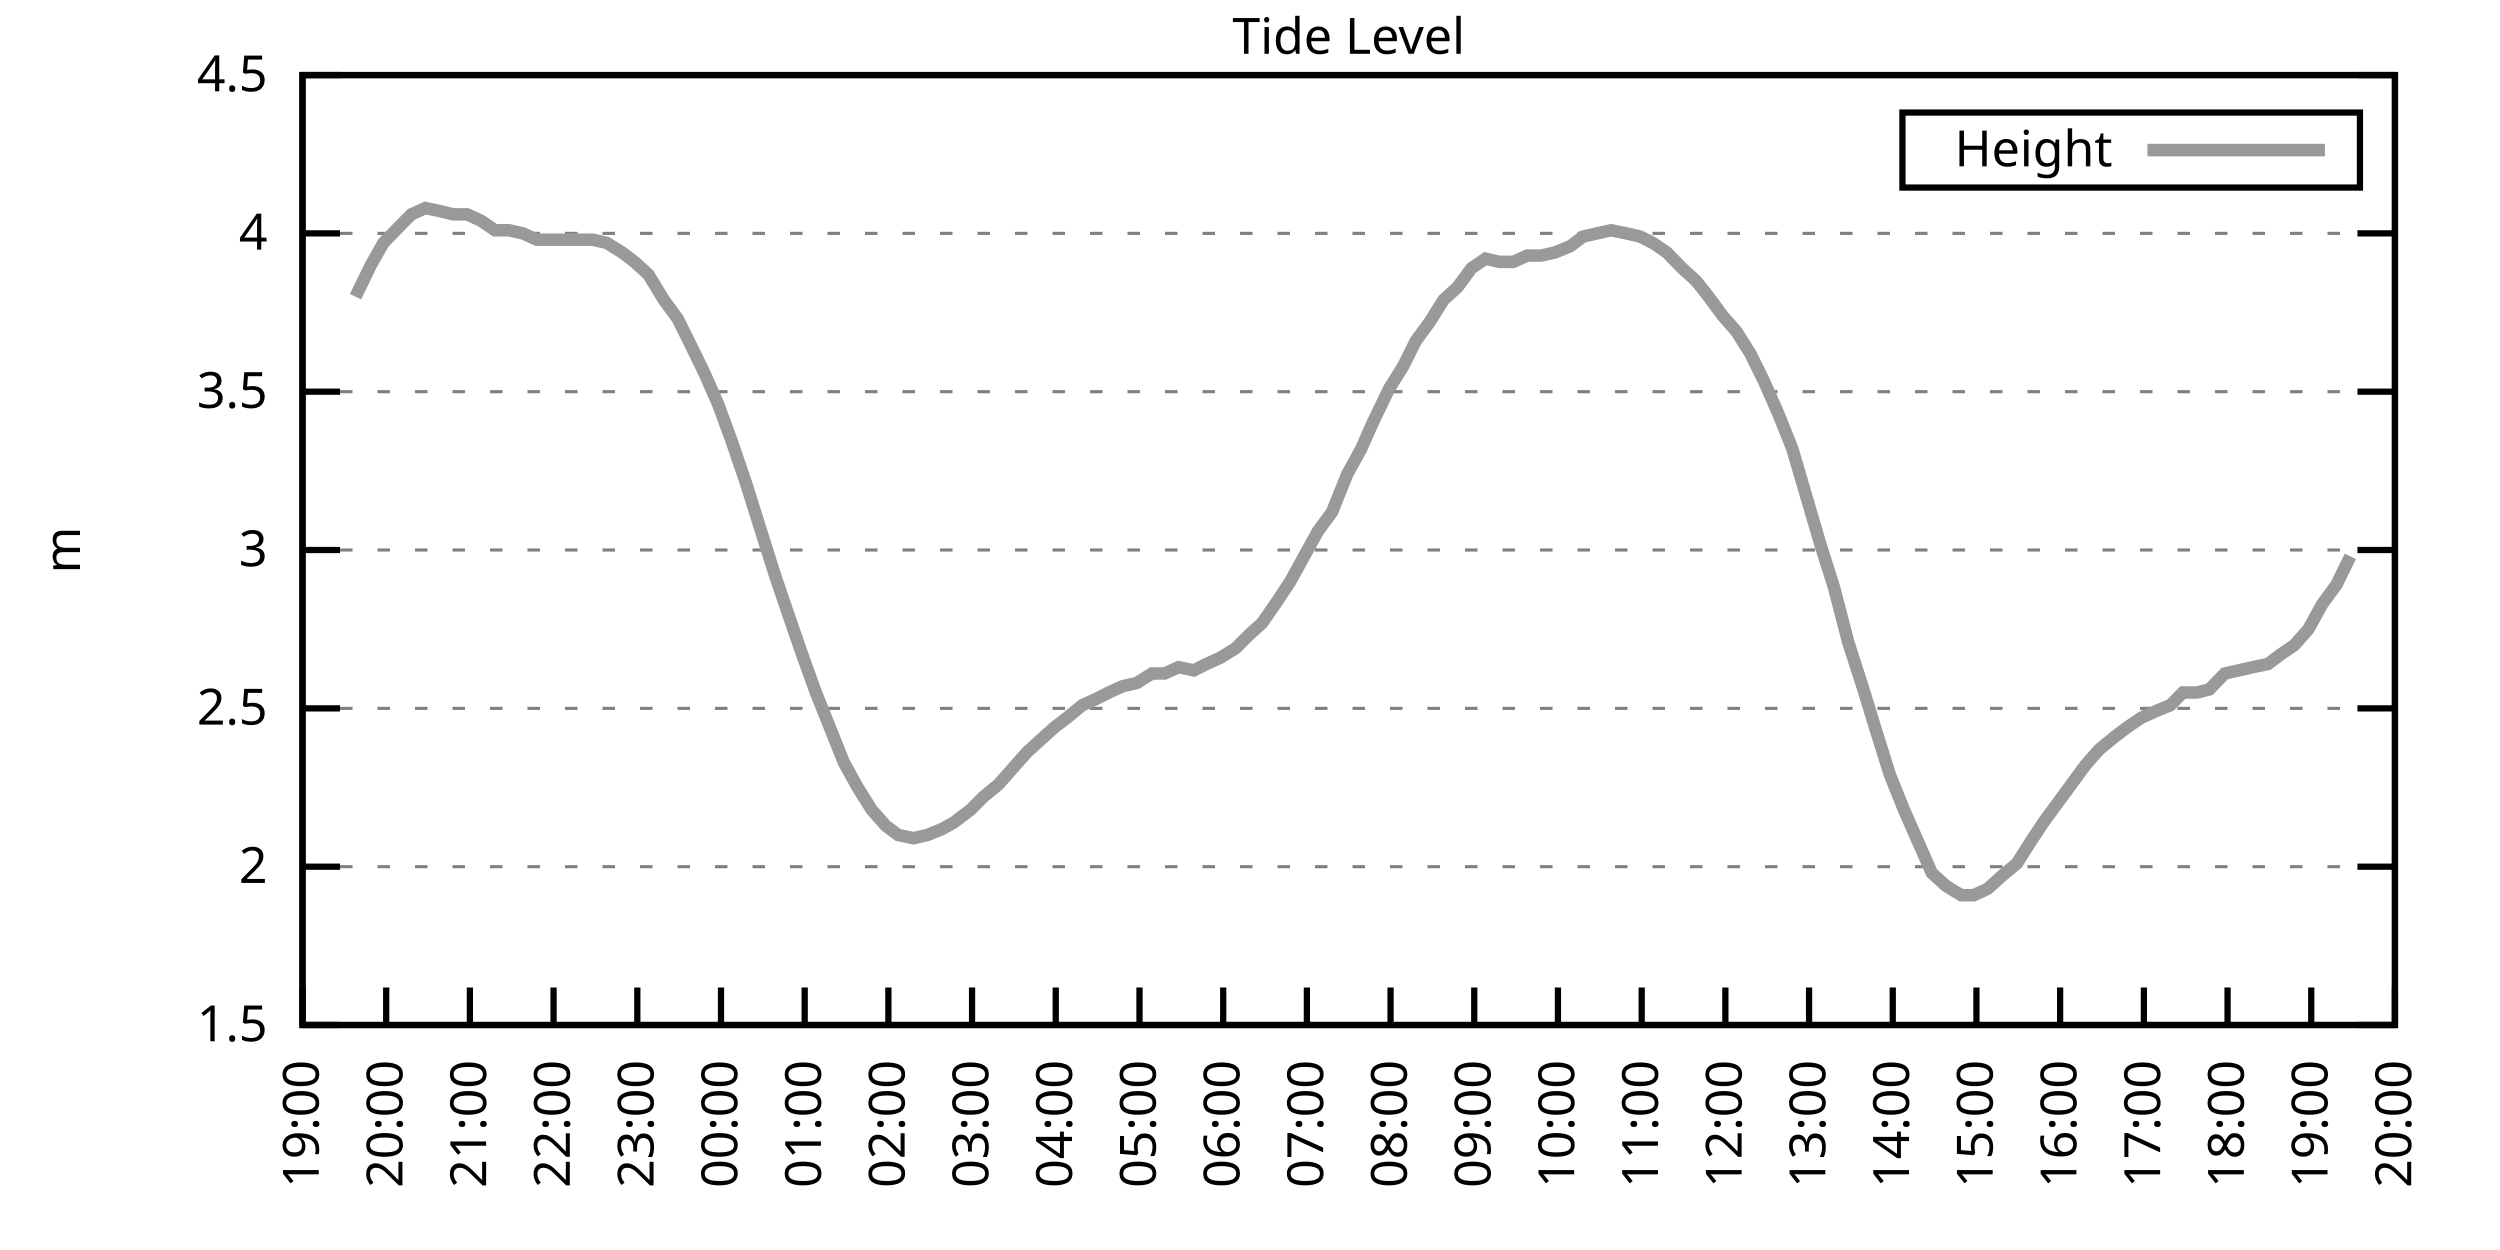
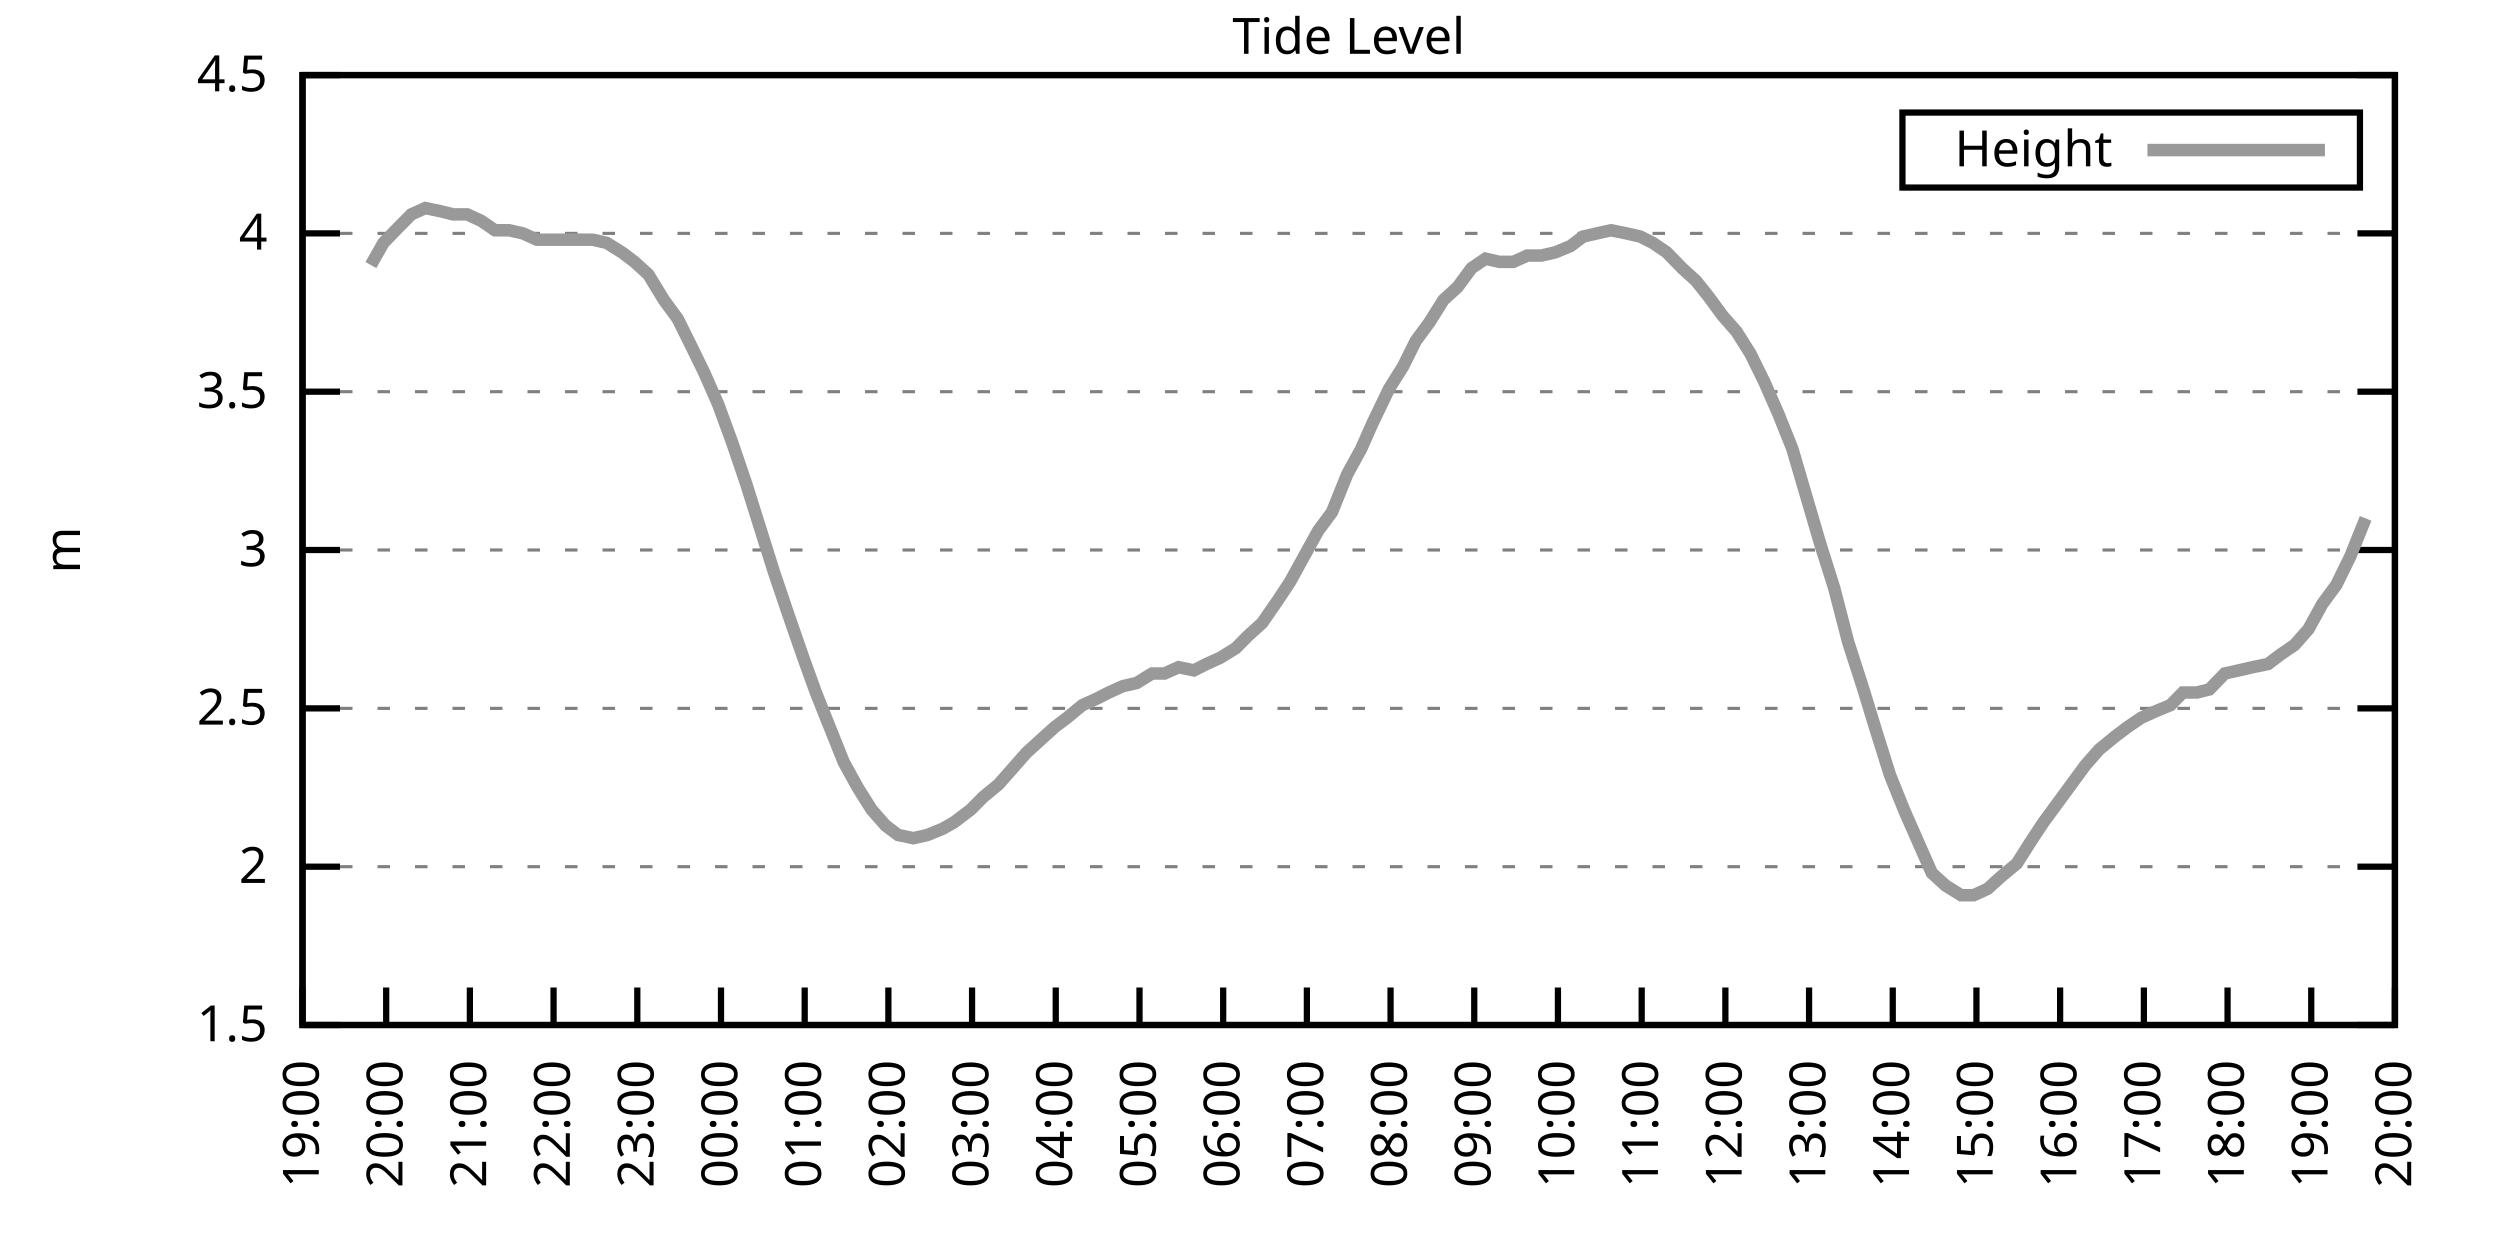
<svg xmlns="http://www.w3.org/2000/svg" xmlns:xlink="http://www.w3.org/1999/xlink" width="400" height="200" viewBox="0 0 400 200">
  <g id="gnuplot_canvas">
    <rect x="0" y="0" width="400" height="200" fill="none" />
    <defs>
      <circle id="gpDot" r="0.5" stroke-width="0.5" stroke="currentColor" />
      <path id="gpPt0" stroke-width="0.333" stroke="currentColor" d="M-1,0 h2 M0,-1 v2" />
      <path id="gpPt1" stroke-width="0.333" stroke="currentColor" d="M-1,-1 L1,1 M1,-1 L-1,1" />
      <path id="gpPt2" stroke-width="0.333" stroke="currentColor" d="M-1,0 L1,0 M0,-1 L0,1 M-1,-1 L1,1 M-1,1 L1,-1" />
      <rect id="gpPt3" stroke-width="0.333" stroke="currentColor" x="-1" y="-1" width="2" height="2" />
      <rect id="gpPt4" stroke-width="0.333" stroke="currentColor" fill="currentColor" x="-1" y="-1" width="2" height="2" />
      <circle id="gpPt5" stroke-width="0.333" stroke="currentColor" cx="0" cy="0" r="1" />
      <use xlink:href="#gpPt5" id="gpPt6" fill="currentColor" stroke="none" />
      <path id="gpPt7" stroke-width="0.333" stroke="currentColor" d="M0,-1.33 L-1.33,0.67 L1.33,0.67 z" />
      <use xlink:href="#gpPt7" id="gpPt8" fill="currentColor" stroke="none" />
      <use xlink:href="#gpPt7" id="gpPt9" stroke="currentColor" transform="rotate(180)" />
      <use xlink:href="#gpPt9" id="gpPt10" fill="currentColor" stroke="none" />
      <use xlink:href="#gpPt3" id="gpPt11" stroke="currentColor" transform="rotate(45)" />
      <use xlink:href="#gpPt11" id="gpPt12" fill="currentColor" stroke="none" />
      <path id="gpPt13" stroke-width="0.333" stroke="currentColor" d="M0,1.330 L1.265,0.411 L0.782,-1.067 L-0.782,-1.076 L-1.265,0.411 z" />
      <use xlink:href="#gpPt13" id="gpPt14" fill="currentColor" stroke="none" />
      <filter id="textbox" filterUnits="objectBoundingBox" x="0" y="0" height="1" width="1">
        <feFlood flood-color="white" flood-opacity="1" result="bgnd" />
        <feComposite in="SourceGraphic" in2="bgnd" operator="atop" />
      </filter>
      <filter id="greybox" filterUnits="objectBoundingBox" x="0" y="0" height="1" width="1">
        <feFlood flood-color="lightgrey" flood-opacity="1" result="grey" />
        <feComposite in="SourceGraphic" in2="grey" operator="atop" />
      </filter>
    </defs>
    <g fill="none" color="white" stroke="currentColor" stroke-width="1.00" stroke-linecap="butt" stroke-linejoin="miter">
</g>
    <g fill="none" color="black" stroke="currentColor" stroke-width="1.00" stroke-linecap="butt" stroke-linejoin="miter">
      <g stroke="none" shape-rendering="crispEdges">
        <polygon fill="rgb(255, 255, 255)" points="48.40,164.00 383.18,164.00 383.18,12.02 48.40,12.02 " />
      </g>
    </g>
    <g fill="none" color="black" stroke="currentColor" stroke-width="1.00" stroke-linecap="butt" stroke-linejoin="miter">
</g>
    <g fill="none" color="black" stroke="black" stroke-width="0.50" stroke-linecap="butt" stroke-linejoin="miter">
</g>
    <g fill="none" color="gray" stroke="currentColor" stroke-width="0.50" stroke-linecap="butt" stroke-linejoin="miter">
      <path stroke="gray" stroke-dasharray="2,4" class="gridline" d="M48.40,164.00 L383.19,164.00  " />
    </g>
    <g fill="none" color="gray" stroke="gray" stroke-width="1.00" stroke-linecap="butt" stroke-linejoin="miter">
</g>
    <g fill="none" color="black" stroke="currentColor" stroke-width="1.00" stroke-linecap="butt" stroke-linejoin="miter">
      <path stroke="black" d="M48.40,164.00 L54.40,164.00 M383.19,164.00 L377.19,164.00  " />
      <g transform="translate(42.80,166.60)" stroke="none" fill="black" font-family="Sans" font-size="8.00" text-anchor="end">
        <text>
          <tspan font-family="Sans"> 1.5</tspan>
        </text>
      </g>
    </g>
    <g fill="none" color="black" stroke="currentColor" stroke-width="1.00" stroke-linecap="butt" stroke-linejoin="miter">
</g>
    <g fill="none" color="black" stroke="black" stroke-width="0.50" stroke-linecap="butt" stroke-linejoin="miter">
</g>
    <g fill="none" color="gray" stroke="currentColor" stroke-width="0.50" stroke-linecap="butt" stroke-linejoin="miter">
      <path stroke="gray" stroke-dasharray="2,4" class="gridline" d="M48.40,138.67 L383.19,138.67  " />
    </g>
    <g fill="none" color="gray" stroke="gray" stroke-width="1.00" stroke-linecap="butt" stroke-linejoin="miter">
</g>
    <g fill="none" color="black" stroke="currentColor" stroke-width="1.00" stroke-linecap="butt" stroke-linejoin="miter">
      <path stroke="black" d="M48.40,138.67 L54.40,138.67 M383.19,138.67 L377.19,138.67  " />
      <g transform="translate(42.80,141.27)" stroke="none" fill="black" font-family="Sans" font-size="8.00" text-anchor="end">
        <text>
          <tspan font-family="Sans"> 2</tspan>
        </text>
      </g>
    </g>
    <g fill="none" color="black" stroke="currentColor" stroke-width="1.00" stroke-linecap="butt" stroke-linejoin="miter">
</g>
    <g fill="none" color="black" stroke="black" stroke-width="0.50" stroke-linecap="butt" stroke-linejoin="miter">
</g>
    <g fill="none" color="gray" stroke="currentColor" stroke-width="0.50" stroke-linecap="butt" stroke-linejoin="miter">
      <path stroke="gray" stroke-dasharray="2,4" class="gridline" d="M48.40,113.34 L383.19,113.34  " />
    </g>
    <g fill="none" color="gray" stroke="gray" stroke-width="1.00" stroke-linecap="butt" stroke-linejoin="miter">
</g>
    <g fill="none" color="black" stroke="currentColor" stroke-width="1.00" stroke-linecap="butt" stroke-linejoin="miter">
      <path stroke="black" d="M48.40,113.34 L54.40,113.34 M383.19,113.34 L377.19,113.34  " />
      <g transform="translate(42.80,115.94)" stroke="none" fill="black" font-family="Sans" font-size="8.00" text-anchor="end">
        <text>
          <tspan font-family="Sans"> 2.5</tspan>
        </text>
      </g>
    </g>
    <g fill="none" color="black" stroke="currentColor" stroke-width="1.00" stroke-linecap="butt" stroke-linejoin="miter">
</g>
    <g fill="none" color="black" stroke="black" stroke-width="0.50" stroke-linecap="butt" stroke-linejoin="miter">
</g>
    <g fill="none" color="gray" stroke="currentColor" stroke-width="0.50" stroke-linecap="butt" stroke-linejoin="miter">
      <path stroke="gray" stroke-dasharray="2,4" class="gridline" d="M48.40,88.00 L383.19,88.00  " />
    </g>
    <g fill="none" color="gray" stroke="gray" stroke-width="1.00" stroke-linecap="butt" stroke-linejoin="miter">
</g>
    <g fill="none" color="black" stroke="currentColor" stroke-width="1.00" stroke-linecap="butt" stroke-linejoin="miter">
      <path stroke="black" d="M48.40,88.00 L54.40,88.00 M383.19,88.00 L377.19,88.00  " />
      <g transform="translate(42.80,90.60)" stroke="none" fill="black" font-family="Sans" font-size="8.00" text-anchor="end">
        <text>
          <tspan font-family="Sans"> 3</tspan>
        </text>
      </g>
    </g>
    <g fill="none" color="black" stroke="currentColor" stroke-width="1.00" stroke-linecap="butt" stroke-linejoin="miter">
</g>
    <g fill="none" color="black" stroke="black" stroke-width="0.50" stroke-linecap="butt" stroke-linejoin="miter">
</g>
    <g fill="none" color="gray" stroke="currentColor" stroke-width="0.50" stroke-linecap="butt" stroke-linejoin="miter">
      <path stroke="gray" stroke-dasharray="2,4" class="gridline" d="M48.40,62.67 L383.19,62.67  " />
    </g>
    <g fill="none" color="gray" stroke="gray" stroke-width="1.00" stroke-linecap="butt" stroke-linejoin="miter">
</g>
    <g fill="none" color="black" stroke="currentColor" stroke-width="1.00" stroke-linecap="butt" stroke-linejoin="miter">
      <path stroke="black" d="M48.40,62.67 L54.40,62.67 M383.19,62.67 L377.19,62.67  " />
      <g transform="translate(42.80,65.27)" stroke="none" fill="black" font-family="Sans" font-size="8.00" text-anchor="end">
        <text>
          <tspan font-family="Sans"> 3.5</tspan>
        </text>
      </g>
    </g>
    <g fill="none" color="black" stroke="currentColor" stroke-width="1.00" stroke-linecap="butt" stroke-linejoin="miter">
</g>
    <g fill="none" color="black" stroke="black" stroke-width="0.50" stroke-linecap="butt" stroke-linejoin="miter">
</g>
    <g fill="none" color="gray" stroke="currentColor" stroke-width="0.50" stroke-linecap="butt" stroke-linejoin="miter">
      <path stroke="gray" stroke-dasharray="2,4" class="gridline" d="M48.40,37.34 L383.19,37.34  " />
    </g>
    <g fill="none" color="gray" stroke="gray" stroke-width="1.00" stroke-linecap="butt" stroke-linejoin="miter">
</g>
    <g fill="none" color="black" stroke="currentColor" stroke-width="1.00" stroke-linecap="butt" stroke-linejoin="miter">
      <path stroke="black" d="M48.40,37.34 L54.40,37.34 M383.19,37.34 L377.19,37.34  " />
      <g transform="translate(42.80,39.94)" stroke="none" fill="black" font-family="Sans" font-size="8.00" text-anchor="end">
        <text>
          <tspan font-family="Sans"> 4</tspan>
        </text>
      </g>
    </g>
    <g fill="none" color="black" stroke="currentColor" stroke-width="1.00" stroke-linecap="butt" stroke-linejoin="miter">
</g>
    <g fill="none" color="black" stroke="black" stroke-width="0.50" stroke-linecap="butt" stroke-linejoin="miter">
</g>
    <g fill="none" color="gray" stroke="currentColor" stroke-width="0.50" stroke-linecap="butt" stroke-linejoin="miter">
      <path stroke="gray" stroke-dasharray="2,4" class="gridline" d="M48.40,12.01 L383.19,12.01  " />
    </g>
    <g fill="none" color="gray" stroke="gray" stroke-width="1.00" stroke-linecap="butt" stroke-linejoin="miter">
</g>
    <g fill="none" color="black" stroke="currentColor" stroke-width="1.00" stroke-linecap="butt" stroke-linejoin="miter">
      <path stroke="black" d="M48.40,12.01 L54.40,12.01 M383.19,12.01 L377.19,12.01  " />
      <g transform="translate(42.80,14.61)" stroke="none" fill="black" font-family="Sans" font-size="8.00" text-anchor="end">
        <text>
          <tspan font-family="Sans"> 4.5</tspan>
        </text>
      </g>
    </g>
    <g fill="none" color="black" stroke="currentColor" stroke-width="1.00" stroke-linecap="butt" stroke-linejoin="miter">
      <path stroke="black" d="M48.40,164.00 L48.40,158.00  " />
      <g transform="translate(51.00,169.60) rotate(270.00)" stroke="none" fill="black" font-family="Sans" font-size="8.00" text-anchor="end">
        <text>
          <tspan font-family="Sans">19:00</tspan>
        </text>
      </g>
    </g>
    <g fill="none" color="black" stroke="currentColor" stroke-width="1.00" stroke-linecap="butt" stroke-linejoin="miter">
      <path stroke="black" d="M61.79,164.00 L61.79,158.00  " />
      <g transform="translate(64.39,169.60) rotate(270.00)" stroke="none" fill="black" font-family="Sans" font-size="8.00" text-anchor="end">
        <text>
          <tspan font-family="Sans">20:00</tspan>
        </text>
      </g>
    </g>
    <g fill="none" color="black" stroke="currentColor" stroke-width="1.00" stroke-linecap="butt" stroke-linejoin="miter">
      <path stroke="black" d="M75.18,164.00 L75.18,158.00  " />
      <g transform="translate(77.78,169.60) rotate(270.00)" stroke="none" fill="black" font-family="Sans" font-size="8.00" text-anchor="end">
        <text>
          <tspan font-family="Sans">21:00</tspan>
        </text>
      </g>
    </g>
    <g fill="none" color="black" stroke="currentColor" stroke-width="1.00" stroke-linecap="butt" stroke-linejoin="miter">
      <path stroke="black" d="M88.57,164.00 L88.57,158.00  " />
      <g transform="translate(91.17,169.60) rotate(270.00)" stroke="none" fill="black" font-family="Sans" font-size="8.00" text-anchor="end">
        <text>
          <tspan font-family="Sans">22:00</tspan>
        </text>
      </g>
    </g>
    <g fill="none" color="black" stroke="currentColor" stroke-width="1.00" stroke-linecap="butt" stroke-linejoin="miter">
      <path stroke="black" d="M101.97,164.00 L101.97,158.00  " />
      <g transform="translate(104.57,169.60) rotate(270.00)" stroke="none" fill="black" font-family="Sans" font-size="8.00" text-anchor="end">
        <text>
          <tspan font-family="Sans">23:00</tspan>
        </text>
      </g>
    </g>
    <g fill="none" color="black" stroke="currentColor" stroke-width="1.00" stroke-linecap="butt" stroke-linejoin="miter">
      <path stroke="black" d="M115.36,164.00 L115.36,158.00  " />
      <g transform="translate(117.96,169.60) rotate(270.00)" stroke="none" fill="black" font-family="Sans" font-size="8.00" text-anchor="end">
        <text>
          <tspan font-family="Sans">00:00</tspan>
        </text>
      </g>
    </g>
    <g fill="none" color="black" stroke="currentColor" stroke-width="1.00" stroke-linecap="butt" stroke-linejoin="miter">
      <path stroke="black" d="M128.75,164.00 L128.75,158.00  " />
      <g transform="translate(131.35,169.60) rotate(270.00)" stroke="none" fill="black" font-family="Sans" font-size="8.00" text-anchor="end">
        <text>
          <tspan font-family="Sans">01:00</tspan>
        </text>
      </g>
    </g>
    <g fill="none" color="black" stroke="currentColor" stroke-width="1.00" stroke-linecap="butt" stroke-linejoin="miter">
      <path stroke="black" d="M142.14,164.00 L142.14,158.00  " />
      <g transform="translate(144.74,169.60) rotate(270.00)" stroke="none" fill="black" font-family="Sans" font-size="8.00" text-anchor="end">
        <text>
          <tspan font-family="Sans">02:00</tspan>
        </text>
      </g>
    </g>
    <g fill="none" color="black" stroke="currentColor" stroke-width="1.00" stroke-linecap="butt" stroke-linejoin="miter">
      <path stroke="black" d="M155.53,164.00 L155.53,158.00  " />
      <g transform="translate(158.13,169.60) rotate(270.00)" stroke="none" fill="black" font-family="Sans" font-size="8.00" text-anchor="end">
        <text>
          <tspan font-family="Sans">03:00</tspan>
        </text>
      </g>
    </g>
    <g fill="none" color="black" stroke="currentColor" stroke-width="1.00" stroke-linecap="butt" stroke-linejoin="miter">
      <path stroke="black" d="M168.92,164.00 L168.92,158.00  " />
      <g transform="translate(171.52,169.60) rotate(270.00)" stroke="none" fill="black" font-family="Sans" font-size="8.00" text-anchor="end">
        <text>
          <tspan font-family="Sans">04:00</tspan>
        </text>
      </g>
    </g>
    <g fill="none" color="black" stroke="currentColor" stroke-width="1.00" stroke-linecap="butt" stroke-linejoin="miter">
      <path stroke="black" d="M182.32,164.00 L182.32,158.00  " />
      <g transform="translate(184.92,169.60) rotate(270.00)" stroke="none" fill="black" font-family="Sans" font-size="8.00" text-anchor="end">
        <text>
          <tspan font-family="Sans">05:00</tspan>
        </text>
      </g>
    </g>
    <g fill="none" color="black" stroke="currentColor" stroke-width="1.00" stroke-linecap="butt" stroke-linejoin="miter">
      <path stroke="black" d="M195.71,164.00 L195.71,158.00  " />
      <g transform="translate(198.31,169.60) rotate(270.00)" stroke="none" fill="black" font-family="Sans" font-size="8.00" text-anchor="end">
        <text>
          <tspan font-family="Sans">06:00</tspan>
        </text>
      </g>
    </g>
    <g fill="none" color="black" stroke="currentColor" stroke-width="1.00" stroke-linecap="butt" stroke-linejoin="miter">
      <path stroke="black" d="M209.10,164.00 L209.10,158.00  " />
      <g transform="translate(211.70,169.60) rotate(270.00)" stroke="none" fill="black" font-family="Sans" font-size="8.00" text-anchor="end">
        <text>
          <tspan font-family="Sans">07:00</tspan>
        </text>
      </g>
    </g>
    <g fill="none" color="black" stroke="currentColor" stroke-width="1.00" stroke-linecap="butt" stroke-linejoin="miter">
      <path stroke="black" d="M222.49,164.00 L222.49,158.00  " />
      <g transform="translate(225.09,169.60) rotate(270.00)" stroke="none" fill="black" font-family="Sans" font-size="8.00" text-anchor="end">
        <text>
          <tspan font-family="Sans">08:00</tspan>
        </text>
      </g>
    </g>
    <g fill="none" color="black" stroke="currentColor" stroke-width="1.00" stroke-linecap="butt" stroke-linejoin="miter">
      <path stroke="black" d="M235.88,164.00 L235.88,158.00  " />
      <g transform="translate(238.48,169.60) rotate(270.00)" stroke="none" fill="black" font-family="Sans" font-size="8.00" text-anchor="end">
        <text>
          <tspan font-family="Sans">09:00</tspan>
        </text>
      </g>
    </g>
    <g fill="none" color="black" stroke="currentColor" stroke-width="1.00" stroke-linecap="butt" stroke-linejoin="miter">
      <path stroke="black" d="M249.27,164.00 L249.27,158.00  " />
      <g transform="translate(251.87,169.60) rotate(270.00)" stroke="none" fill="black" font-family="Sans" font-size="8.00" text-anchor="end">
        <text>
          <tspan font-family="Sans">10:00</tspan>
        </text>
      </g>
    </g>
    <g fill="none" color="black" stroke="currentColor" stroke-width="1.00" stroke-linecap="butt" stroke-linejoin="miter">
      <path stroke="black" d="M262.67,164.00 L262.67,158.00  " />
      <g transform="translate(265.27,169.60) rotate(270.00)" stroke="none" fill="black" font-family="Sans" font-size="8.00" text-anchor="end">
        <text>
          <tspan font-family="Sans">11:00</tspan>
        </text>
      </g>
    </g>
    <g fill="none" color="black" stroke="currentColor" stroke-width="1.00" stroke-linecap="butt" stroke-linejoin="miter">
      <path stroke="black" d="M276.06,164.00 L276.06,158.00  " />
      <g transform="translate(278.66,169.60) rotate(270.00)" stroke="none" fill="black" font-family="Sans" font-size="8.00" text-anchor="end">
        <text>
          <tspan font-family="Sans">12:00</tspan>
        </text>
      </g>
    </g>
    <g fill="none" color="black" stroke="currentColor" stroke-width="1.00" stroke-linecap="butt" stroke-linejoin="miter">
      <path stroke="black" d="M289.45,164.00 L289.45,158.00  " />
      <g transform="translate(292.05,169.60) rotate(270.00)" stroke="none" fill="black" font-family="Sans" font-size="8.00" text-anchor="end">
        <text>
          <tspan font-family="Sans">13:00</tspan>
        </text>
      </g>
    </g>
    <g fill="none" color="black" stroke="currentColor" stroke-width="1.00" stroke-linecap="butt" stroke-linejoin="miter">
      <path stroke="black" d="M302.84,164.00 L302.84,158.00  " />
      <g transform="translate(305.44,169.60) rotate(270.00)" stroke="none" fill="black" font-family="Sans" font-size="8.00" text-anchor="end">
        <text>
          <tspan font-family="Sans">14:00</tspan>
        </text>
      </g>
    </g>
    <g fill="none" color="black" stroke="currentColor" stroke-width="1.00" stroke-linecap="butt" stroke-linejoin="miter">
      <path stroke="black" d="M316.23,164.00 L316.23,158.00  " />
      <g transform="translate(318.83,169.60) rotate(270.00)" stroke="none" fill="black" font-family="Sans" font-size="8.00" text-anchor="end">
        <text>
          <tspan font-family="Sans">15:00</tspan>
        </text>
      </g>
    </g>
    <g fill="none" color="black" stroke="currentColor" stroke-width="1.00" stroke-linecap="butt" stroke-linejoin="miter">
      <path stroke="black" d="M329.62,164.00 L329.62,158.00  " />
      <g transform="translate(332.22,169.60) rotate(270.00)" stroke="none" fill="black" font-family="Sans" font-size="8.00" text-anchor="end">
        <text>
          <tspan font-family="Sans">16:00</tspan>
        </text>
      </g>
    </g>
    <g fill="none" color="black" stroke="currentColor" stroke-width="1.00" stroke-linecap="butt" stroke-linejoin="miter">
      <path stroke="black" d="M343.02,164.00 L343.02,158.00  " />
      <g transform="translate(345.62,169.60) rotate(270.00)" stroke="none" fill="black" font-family="Sans" font-size="8.00" text-anchor="end">
        <text>
          <tspan font-family="Sans">17:00</tspan>
        </text>
      </g>
    </g>
    <g fill="none" color="black" stroke="currentColor" stroke-width="1.00" stroke-linecap="butt" stroke-linejoin="miter">
      <path stroke="black" d="M356.41,164.00 L356.41,158.00  " />
      <g transform="translate(359.01,169.60) rotate(270.00)" stroke="none" fill="black" font-family="Sans" font-size="8.00" text-anchor="end">
        <text>
          <tspan font-family="Sans">18:00</tspan>
        </text>
      </g>
    </g>
    <g fill="none" color="black" stroke="currentColor" stroke-width="1.00" stroke-linecap="butt" stroke-linejoin="miter">
      <path stroke="black" d="M369.80,164.00 L369.80,158.00  " />
      <g transform="translate(372.40,169.60) rotate(270.00)" stroke="none" fill="black" font-family="Sans" font-size="8.00" text-anchor="end">
        <text>
          <tspan font-family="Sans">19:00</tspan>
        </text>
      </g>
    </g>
    <g fill="none" color="black" stroke="currentColor" stroke-width="1.00" stroke-linecap="butt" stroke-linejoin="miter">
      <path stroke="black" d="M383.19,164.00 L383.19,158.00  " />
      <g transform="translate(385.79,169.60) rotate(270.00)" stroke="none" fill="black" font-family="Sans" font-size="8.00" text-anchor="end">
        <text>
          <tspan font-family="Sans">20:00</tspan>
        </text>
      </g>
    </g>
    <g fill="none" color="black" stroke="currentColor" stroke-width="1.00" stroke-linecap="butt" stroke-linejoin="miter">
</g>
    <g fill="none" color="black" stroke="currentColor" stroke-width="1.00" stroke-linecap="butt" stroke-linejoin="miter">
      <path stroke="black" d="M48.40,12.01 L48.40,164.00 L383.19,164.00 L383.19,12.01 L48.40,12.01 Z  " />
    </g>
    <g fill="none" color="black" stroke="currentColor" stroke-width="1.00" stroke-linecap="butt" stroke-linejoin="miter">
</g>
    <g fill="none" color="black" stroke="currentColor" stroke-width="1.00" stroke-linecap="butt" stroke-linejoin="miter">
      <path stroke="black" d="M304.39,30.01 L304.39,18.01 L377.59,18.01 L377.59,30.01 L304.39,30.01 Z  " />
    </g>
    <g id="Tide_level_plot_1">
      <g fill="none" color="white" stroke="black" stroke-width="2.00" stroke-linecap="butt" stroke-linejoin="miter">
</g>
      <g fill="none" color="black" stroke="currentColor" stroke-width="2.00" stroke-linecap="butt" stroke-linejoin="miter">
        <g transform="translate(337.99,26.61)" stroke="none" fill="black" font-family="Sans" font-size="8.00" text-anchor="end">
          <text>
            <tspan font-family="Sans">Height</tspan>
          </text>
        </g>
      </g>
      <g fill="none" color="black" stroke="currentColor" stroke-width="2.00" stroke-linecap="butt" stroke-linejoin="miter">
-         <path stroke="rgb(153, 153, 153)" d="M343.59,24.01 L371.99,24.01 M56.88,47.47 L59.34,42.41 L61.35,38.86 L63.80,36.33 L65.81,34.30 L68.04,33.29   L70.50,33.80 L72.50,34.30 L74.74,34.30 L76.97,35.32 L79.20,36.84 L81.43,36.84 L83.66,37.34 L85.90,38.35   L88.13,38.35 L90.14,38.35 L92.59,38.35 L94.82,38.35 L97.06,38.86 L99.51,40.38 L101.52,41.90 L103.75,43.93   L106.21,47.98 L108.44,51.02 L110.45,55.07 L112.68,59.63 L114.91,64.70 L117.14,70.78 L119.38,77.37 L121.61,84.46   L123.84,91.55 L126.07,98.14 L128.53,105.23 L130.54,110.80 L132.77,116.38 L135.00,121.95 L137.23,126.00 L139.46,129.55   L141.69,132.08 L143.70,133.60 L146.16,134.11 L148.39,133.60 L150.85,132.59 L152.63,131.58 L155.31,129.55 L157.32,127.52   L159.77,125.50 L162.01,122.96 L164.24,120.43 L166.47,118.40 L168.70,116.38 L170.71,114.86 L173.17,112.83 L175.40,111.82   L177.41,110.80 L179.64,109.79 L181.87,109.28 L184.32,107.76 L186.33,107.76 L188.57,106.75 L191.02,107.26 L193.03,106.24   L195.26,105.23 L197.72,103.71 L199.73,101.68 L201.96,99.66 L204.41,96.11 L206.42,93.07 L208.65,89.02 L210.88,84.97   L213.12,81.93 L215.57,75.85 L217.80,71.79 L219.59,67.74 L222.27,62.17 L224.50,58.62 L226.51,54.57 L228.74,51.53   L230.97,47.98 L233.20,45.95 L235.44,42.91 L237.67,41.39 L239.90,41.90 L242.13,41.90 L244.36,40.89 L246.60,40.89   L248.83,40.38 L251.28,39.37 L253.29,37.85 L255.52,37.34 L257.76,36.84 L260.21,37.34 L262.44,37.85 L264.45,38.86   L266.68,40.38 L269.14,42.91 L271.37,44.94 L273.38,47.47 L275.61,50.51 L277.84,53.05 L280.07,56.59 L282.31,61.15   L284.54,66.22 L286.77,71.79 L289.00,79.39 L291.23,86.99 L293.47,94.08 L295.70,102.70 L298.15,110.30 L300.16,116.88   L302.39,123.98 L304.63,129.55 L306.86,134.62 L309.09,139.68 L311.32,141.71 L313.78,143.23 L315.79,143.23 L318.02,142.21   L320.25,140.19 L322.70,138.16 L324.94,134.62 L326.95,131.58 L329.18,128.54 L331.41,125.50 L333.64,122.46 L335.87,119.92   L338.33,117.90 L340.34,116.38 L342.57,114.86 L344.80,113.84 L347.26,112.83 L349.26,110.80 L351.50,110.80 L353.51,110.30   L355.96,107.76 L358.19,107.26 L360.42,106.75 L362.88,106.24 L364.89,104.72 L367.12,103.20 L369.35,100.67 L371.58,96.62   L373.82,93.58 L376.05,89.02  " />
+         <path stroke="rgb(153, 153, 153)" d="M343.59,24.01 L371.99,24.01 M59.34,42.41 L61.35,38.86 L63.80,36.33 L65.81,34.30 L68.04,33.29 L70.50,33.80   L72.50,34.30 L74.74,34.30 L76.97,35.32 L79.20,36.84 L81.43,36.84 L83.66,37.34 L85.90,38.35 L88.13,38.35   L90.14,38.35 L92.59,38.35 L94.82,38.35 L97.06,38.86 L99.51,40.38 L101.52,41.90 L103.75,43.93 L106.21,47.98   L108.44,51.02 L110.45,55.07 L112.68,59.63 L114.91,64.70 L117.14,70.78 L119.38,77.37 L121.61,84.46 L123.84,91.55   L126.07,98.14 L128.53,105.23 L130.54,110.80 L132.77,116.38 L135.00,121.95 L137.23,126.00 L139.46,129.55 L141.69,132.08   L143.70,133.60 L146.16,134.11 L148.39,133.60 L150.85,132.59 L152.63,131.58 L155.31,129.55 L157.32,127.52 L159.77,125.50   L162.01,122.96 L164.24,120.43 L166.47,118.40 L168.70,116.38 L170.71,114.86 L173.17,112.83 L175.40,111.82 L177.41,110.80   L179.64,109.79 L181.87,109.28 L184.32,107.76 L186.33,107.76 L188.57,106.75 L191.02,107.26 L193.03,106.24 L195.26,105.23   L197.72,103.71 L199.73,101.68 L201.96,99.66 L204.41,96.11 L206.42,93.07 L208.65,89.02 L210.88,84.97 L213.12,81.93   L215.57,75.85 L217.80,71.79 L219.59,67.74 L222.27,62.17 L224.50,58.62 L226.51,54.57 L228.74,51.53 L230.97,47.98   L233.20,45.95 L235.44,42.91 L237.67,41.39 L239.90,41.90 L242.13,41.90 L244.36,40.89 L246.60,40.89 L248.83,40.38   L251.28,39.37 L253.29,37.85 L255.52,37.34 L257.76,36.84 L260.21,37.34 L262.44,37.85 L264.45,38.86 L266.68,40.38   L269.14,42.91 L271.37,44.94 L273.38,47.47 L275.61,50.51 L277.84,53.05 L280.07,56.59 L282.31,61.15 L284.54,66.22   L286.77,71.79 L289.00,79.39 L291.23,86.99 L293.47,94.08 L295.70,102.70 L298.15,110.30 L300.16,116.88 L302.39,123.98   L304.63,129.55 L306.86,134.62 L309.09,139.68 L311.32,141.71 L313.78,143.23 L315.79,143.23 L318.02,142.21 L320.25,140.19   L322.70,138.16 L324.94,134.62 L326.95,131.58 L329.18,128.54 L331.41,125.50 L333.64,122.46 L335.87,119.92 L338.33,117.90   L340.34,116.38 L342.57,114.86 L344.80,113.84 L347.26,112.83 L349.26,110.80 L351.50,110.80 L353.51,110.30 L355.96,107.76   L358.19,107.26 L360.42,106.75 L362.88,106.24 L364.89,104.72 L367.12,103.20 L369.35,100.67 L371.58,96.62 L373.82,93.58   L376.05,89.02 L378.50,82.94  " />
      </g>
    </g>
    <g fill="none" color="black" stroke="currentColor" stroke-width="2.00" stroke-linecap="butt" stroke-linejoin="miter">
</g>
    <g fill="none" color="black" stroke="black" stroke-width="1.00" stroke-linecap="butt" stroke-linejoin="miter">
</g>
    <g fill="none" color="black" stroke="currentColor" stroke-width="1.00" stroke-linecap="butt" stroke-linejoin="miter">
      <path stroke="black" d="M48.40,12.01 L48.40,164.00 L383.19,164.00 L383.19,12.01 L48.40,12.01 Z  " />
      <g transform="translate(12.80,88.01) rotate(270.00)" stroke="none" fill="black" font-family="Sans" font-size="8.00" text-anchor="middle">
        <text>
          <tspan font-family="Sans">m</tspan>
        </text>
      </g>
    </g>
    <g fill="none" color="black" stroke="currentColor" stroke-width="1.00" stroke-linecap="butt" stroke-linejoin="miter">
</g>
    <g fill="none" color="black" stroke="currentColor" stroke-width="1.00" stroke-linecap="butt" stroke-linejoin="miter">
      <g transform="translate(215.79,8.61)" stroke="none" fill="black" font-family="Sans" font-size="8.00" text-anchor="middle">
        <text>
          <tspan font-family="Sans">Tide Level</tspan>
        </text>
      </g>
    </g>
    <g fill="none" color="black" stroke="currentColor" stroke-width="1.00" stroke-linecap="butt" stroke-linejoin="miter">
</g>
  </g>
</svg>
